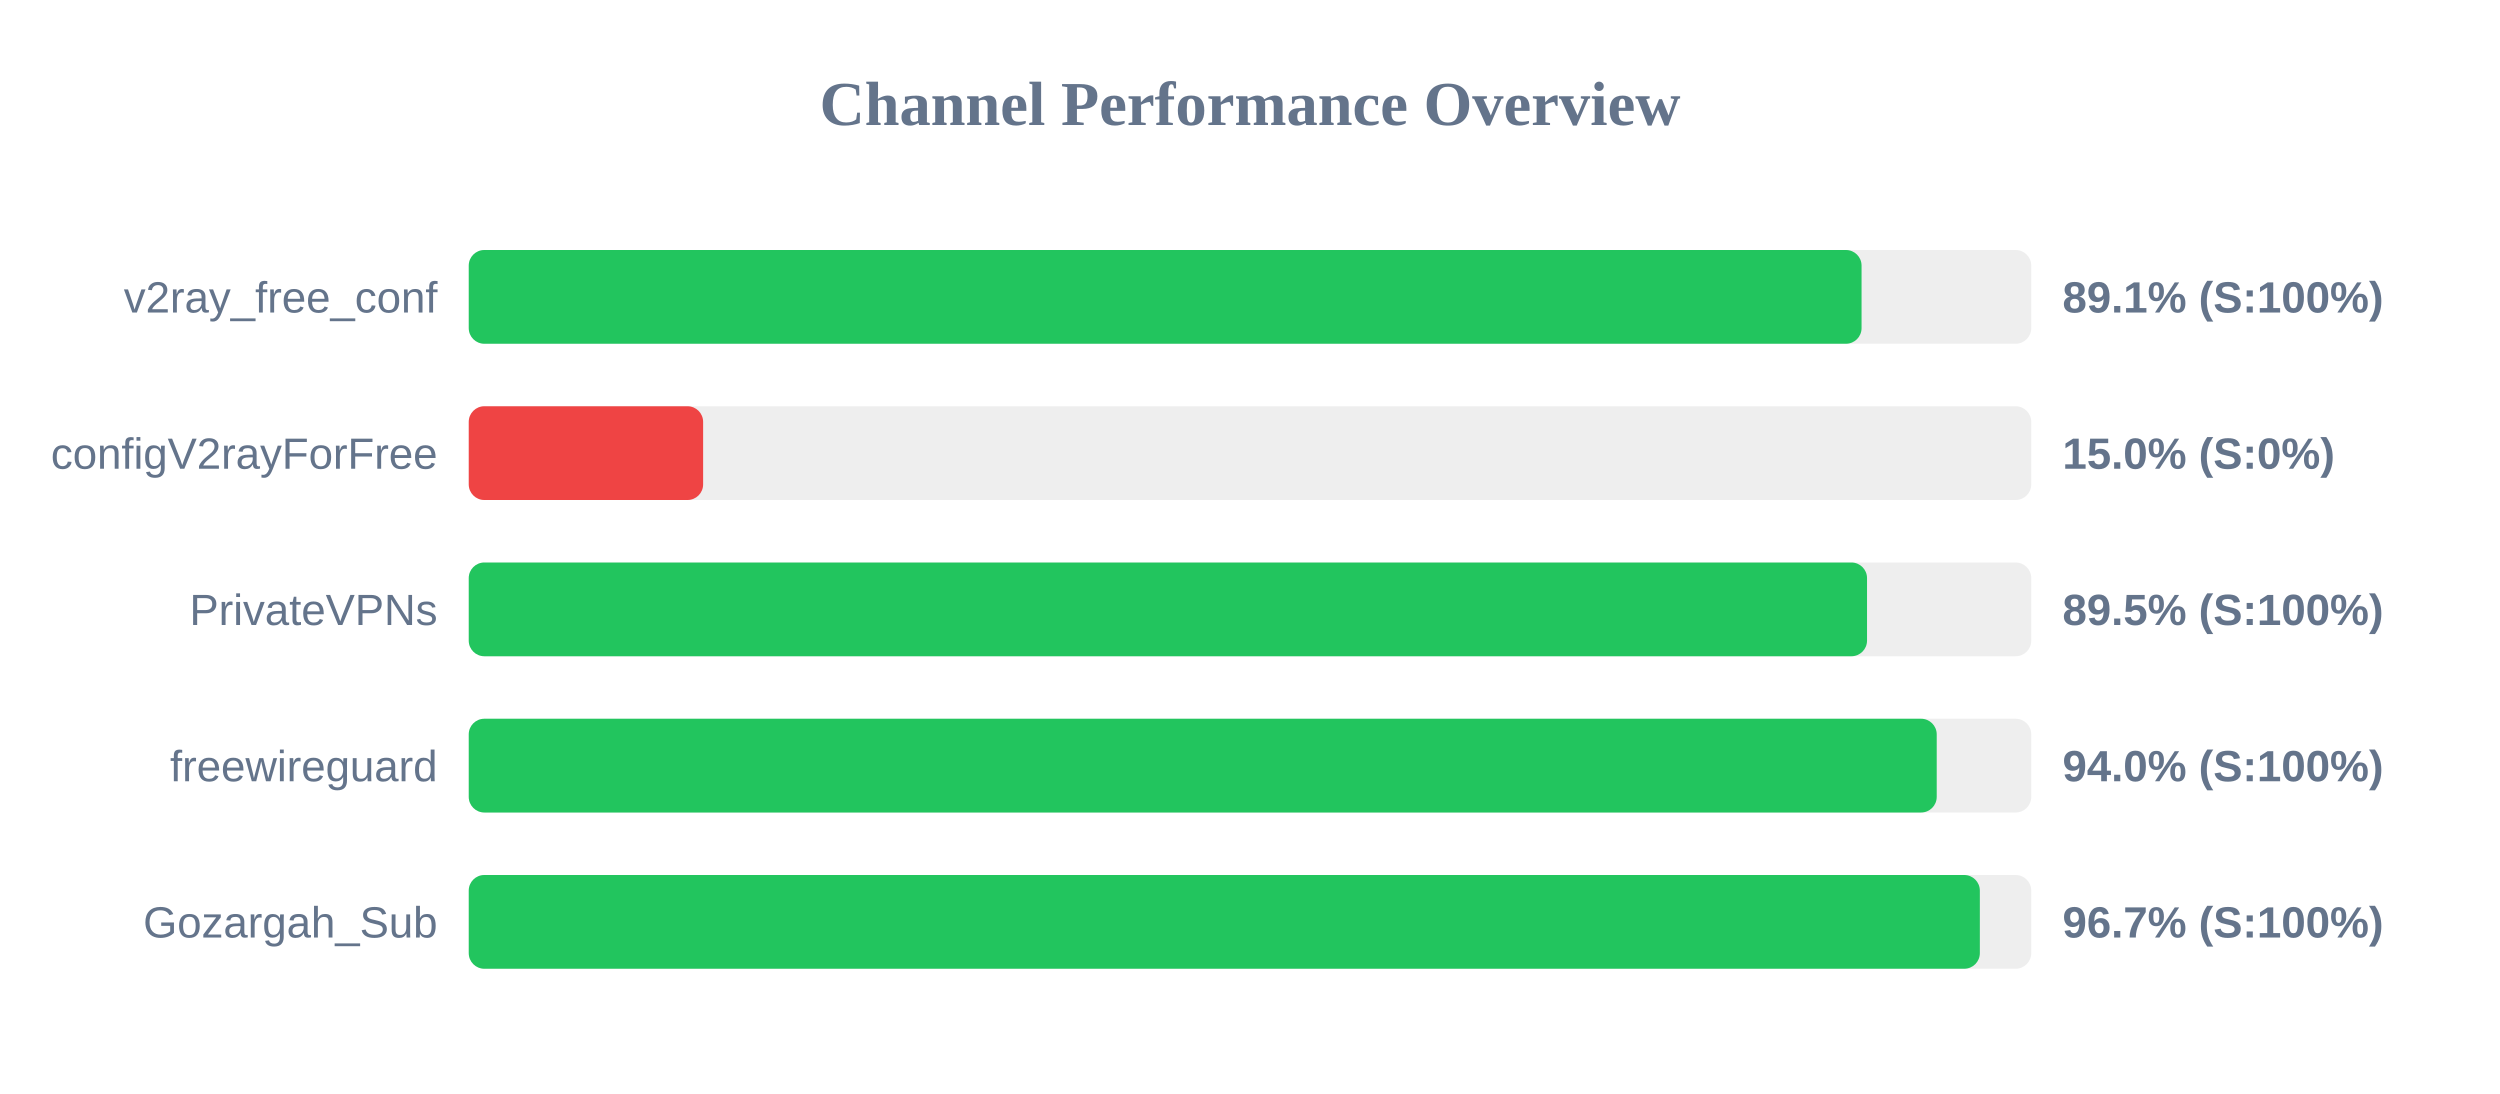
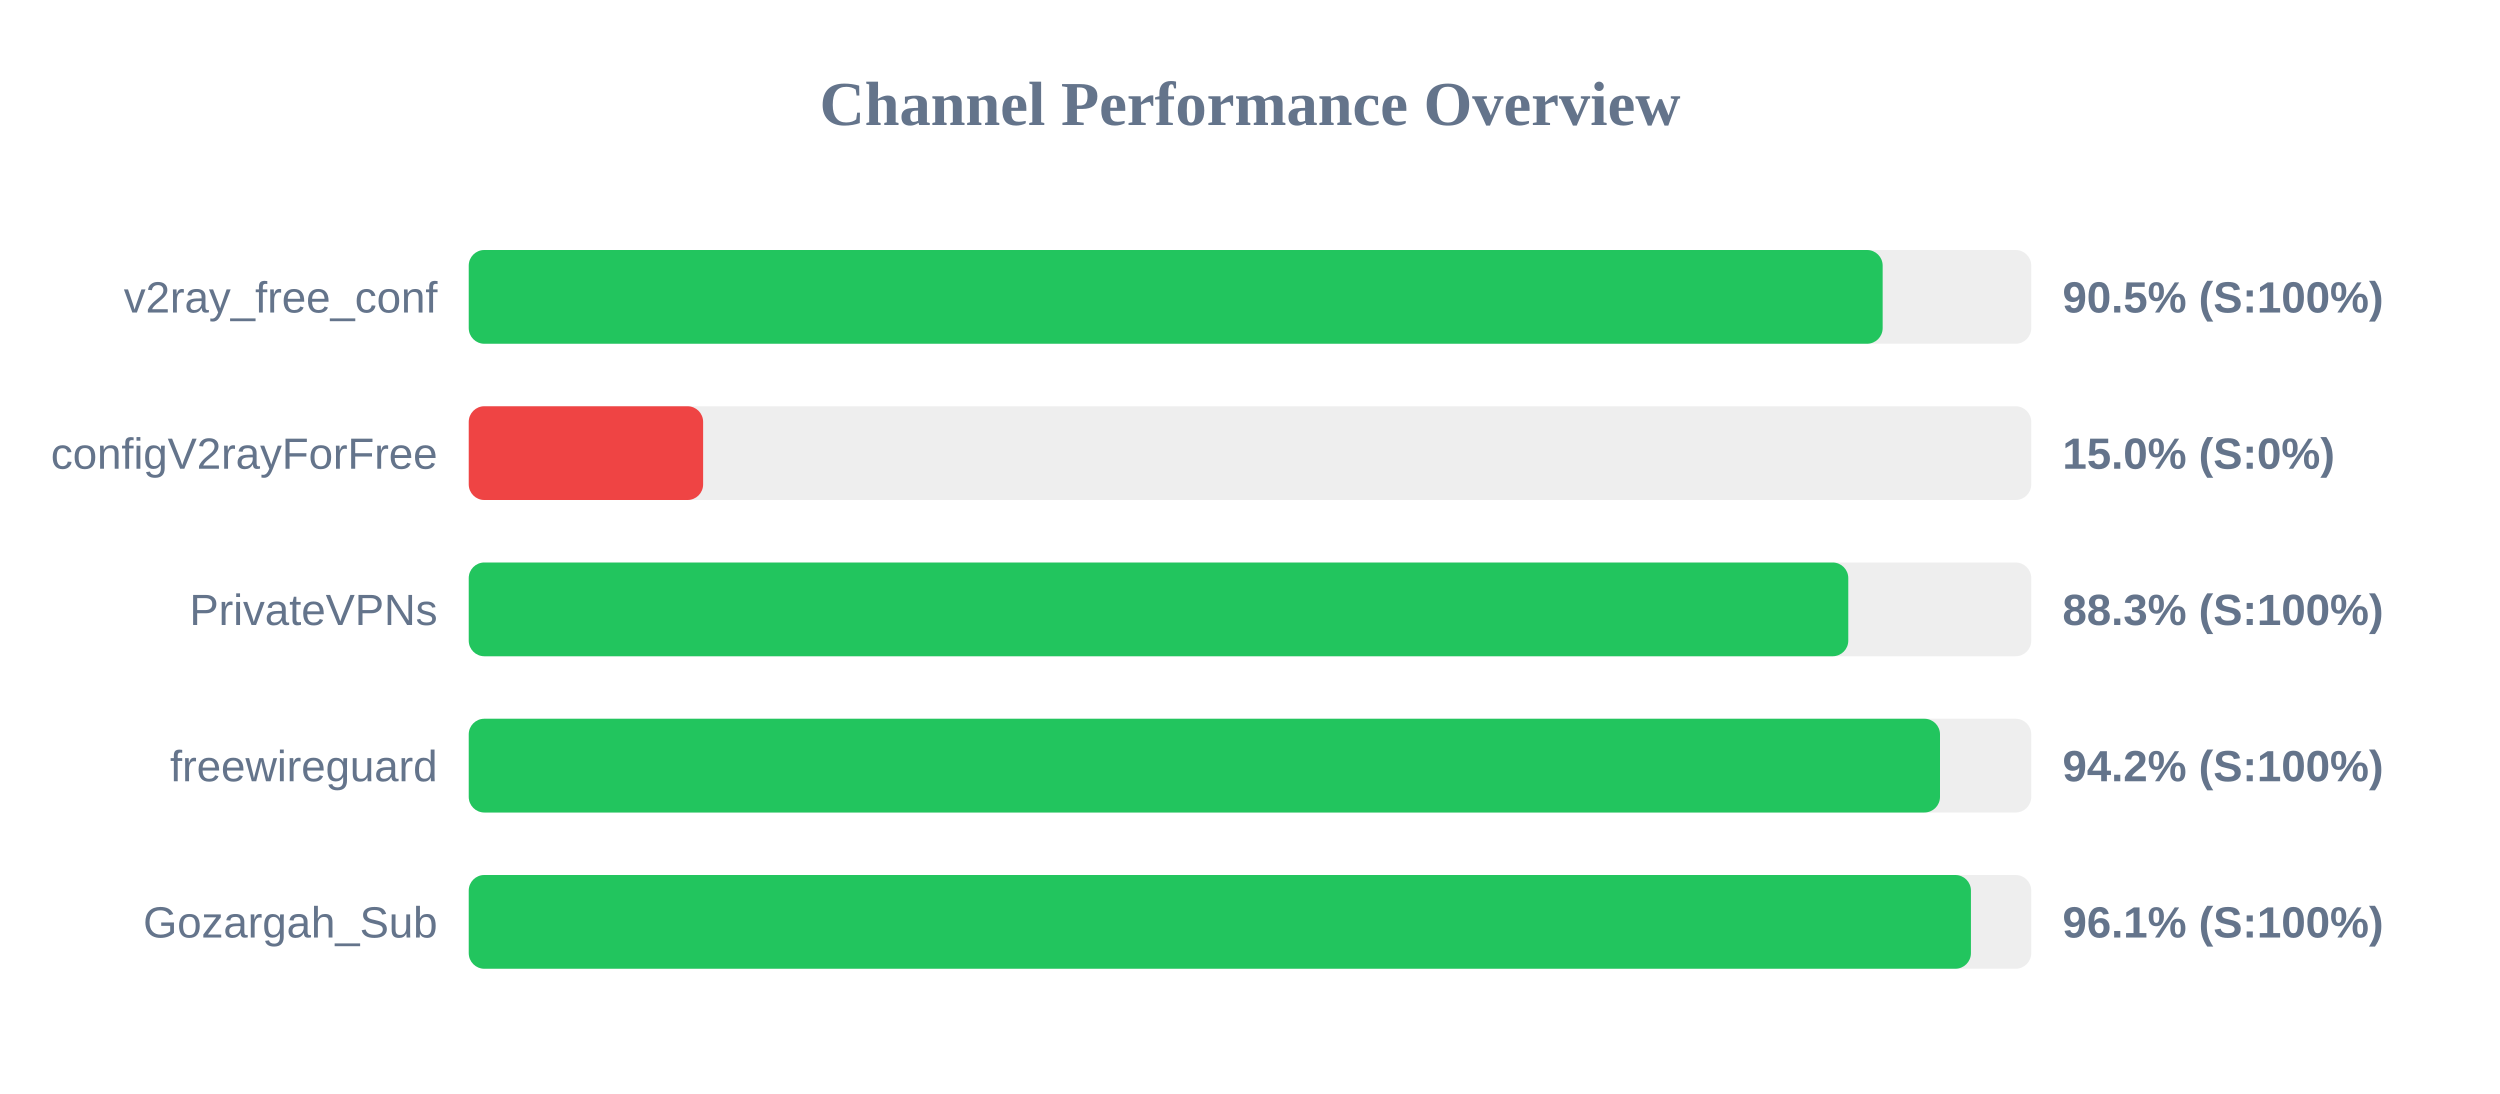
<svg xmlns="http://www.w3.org/2000/svg" width="800" height="350" version="1.1">
  <style>
        .row { font: 14px Arial; fill: #64748b; }
        .score { font: bold 14px Arial; fill: #64748b; }
    </style>
  <text x="400" y="40" text-anchor="middle" font-size="20px" font-weight="bold" fill="#64748b">Channel Performance Overview</text>
  <rect x="150" y="80" width="500" height="30" fill="#eee" rx="5" />
-   <rect x="150" y="80" width="445.7" height="30" fill="#22c55e" rx="5" />
+   <rect x="150" y="80" width="452.45" height="30" fill="#22c55e" rx="5" />
  <text x="140" y="100" text-anchor="end" class="row">v2ray_free_conf</text>
-   <text x="660" y="100" text-anchor="start" class="score">89.1% (S:100%)</text>
+   <text x="660" y="100" text-anchor="start" class="score">90.5% (S:100%)</text>
  <rect x="150" y="130" width="500" height="30" fill="#eee" rx="5" />
  <rect x="150" y="130" width="75.0" height="30" fill="#ef4444" rx="5" />
  <text x="140" y="150" text-anchor="end" class="row">configV2rayForFree</text>
  <text x="660" y="150" text-anchor="start" class="score">15.0% (S:0%)</text>
  <rect x="150" y="180" width="500" height="30" fill="#eee" rx="5" />
-   <rect x="150" y="180" width="447.45" height="30" fill="#22c55e" rx="5" />
+   <rect x="150" y="180" width="441.45" height="30" fill="#22c55e" rx="5" />
  <text x="140" y="200" text-anchor="end" class="row">PrivateVPNs</text>
-   <text x="660" y="200" text-anchor="start" class="score">89.5% (S:100%)</text>
+   <text x="660" y="200" text-anchor="start" class="score">88.3% (S:100%)</text>
  <rect x="150" y="230" width="500" height="30" fill="#eee" rx="5" />
-   <rect x="150" y="230" width="469.75" height="30" fill="#22c55e" rx="5" />
+   <rect x="150" y="230" width="470.8" height="30" fill="#22c55e" rx="5" />
  <text x="140" y="250" text-anchor="end" class="row">freewireguard</text>
-   <text x="660" y="250" text-anchor="start" class="score">94.0% (S:100%)</text>
+   <text x="660" y="250" text-anchor="start" class="score">94.2% (S:100%)</text>
  <rect x="150" y="280" width="500" height="30" fill="#eee" rx="5" />
-   <rect x="150" y="280" width="483.55" height="30" fill="#22c55e" rx="5" />
+   <rect x="150" y="280" width="480.7" height="30" fill="#22c55e" rx="5" />
  <text x="140" y="300" text-anchor="end" class="row">Gozargah_Sub</text>
-   <text x="660" y="300" text-anchor="start" class="score">96.7% (S:100%)</text>
+   <text x="660" y="300" text-anchor="start" class="score">96.1% (S:100%)</text>
</svg>
